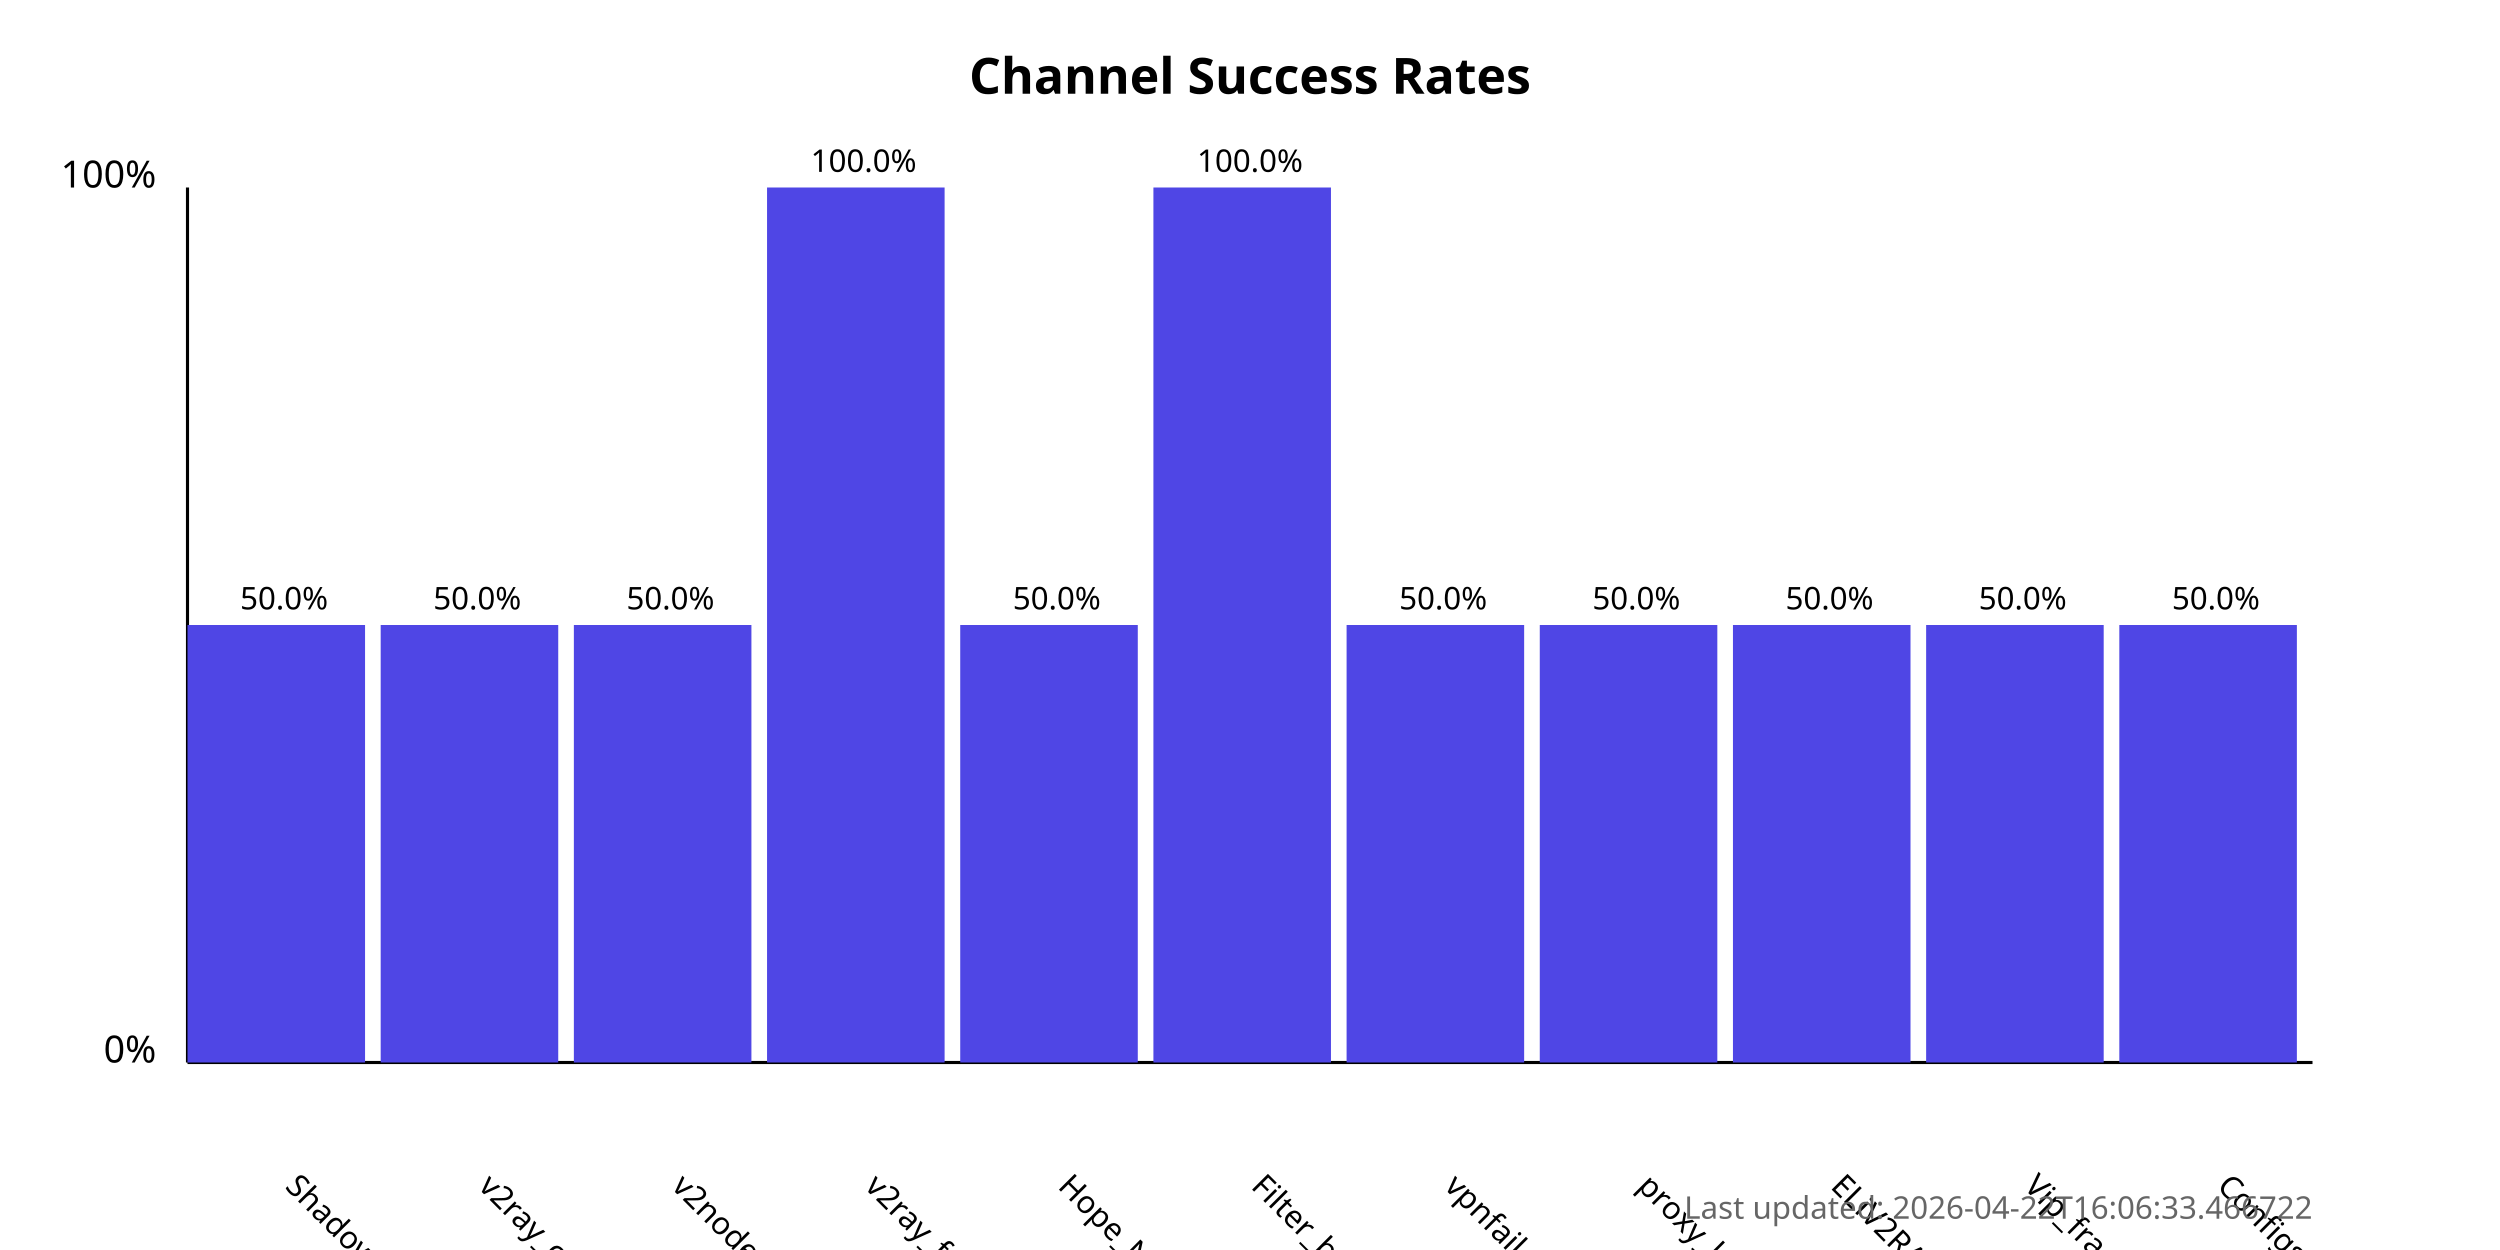
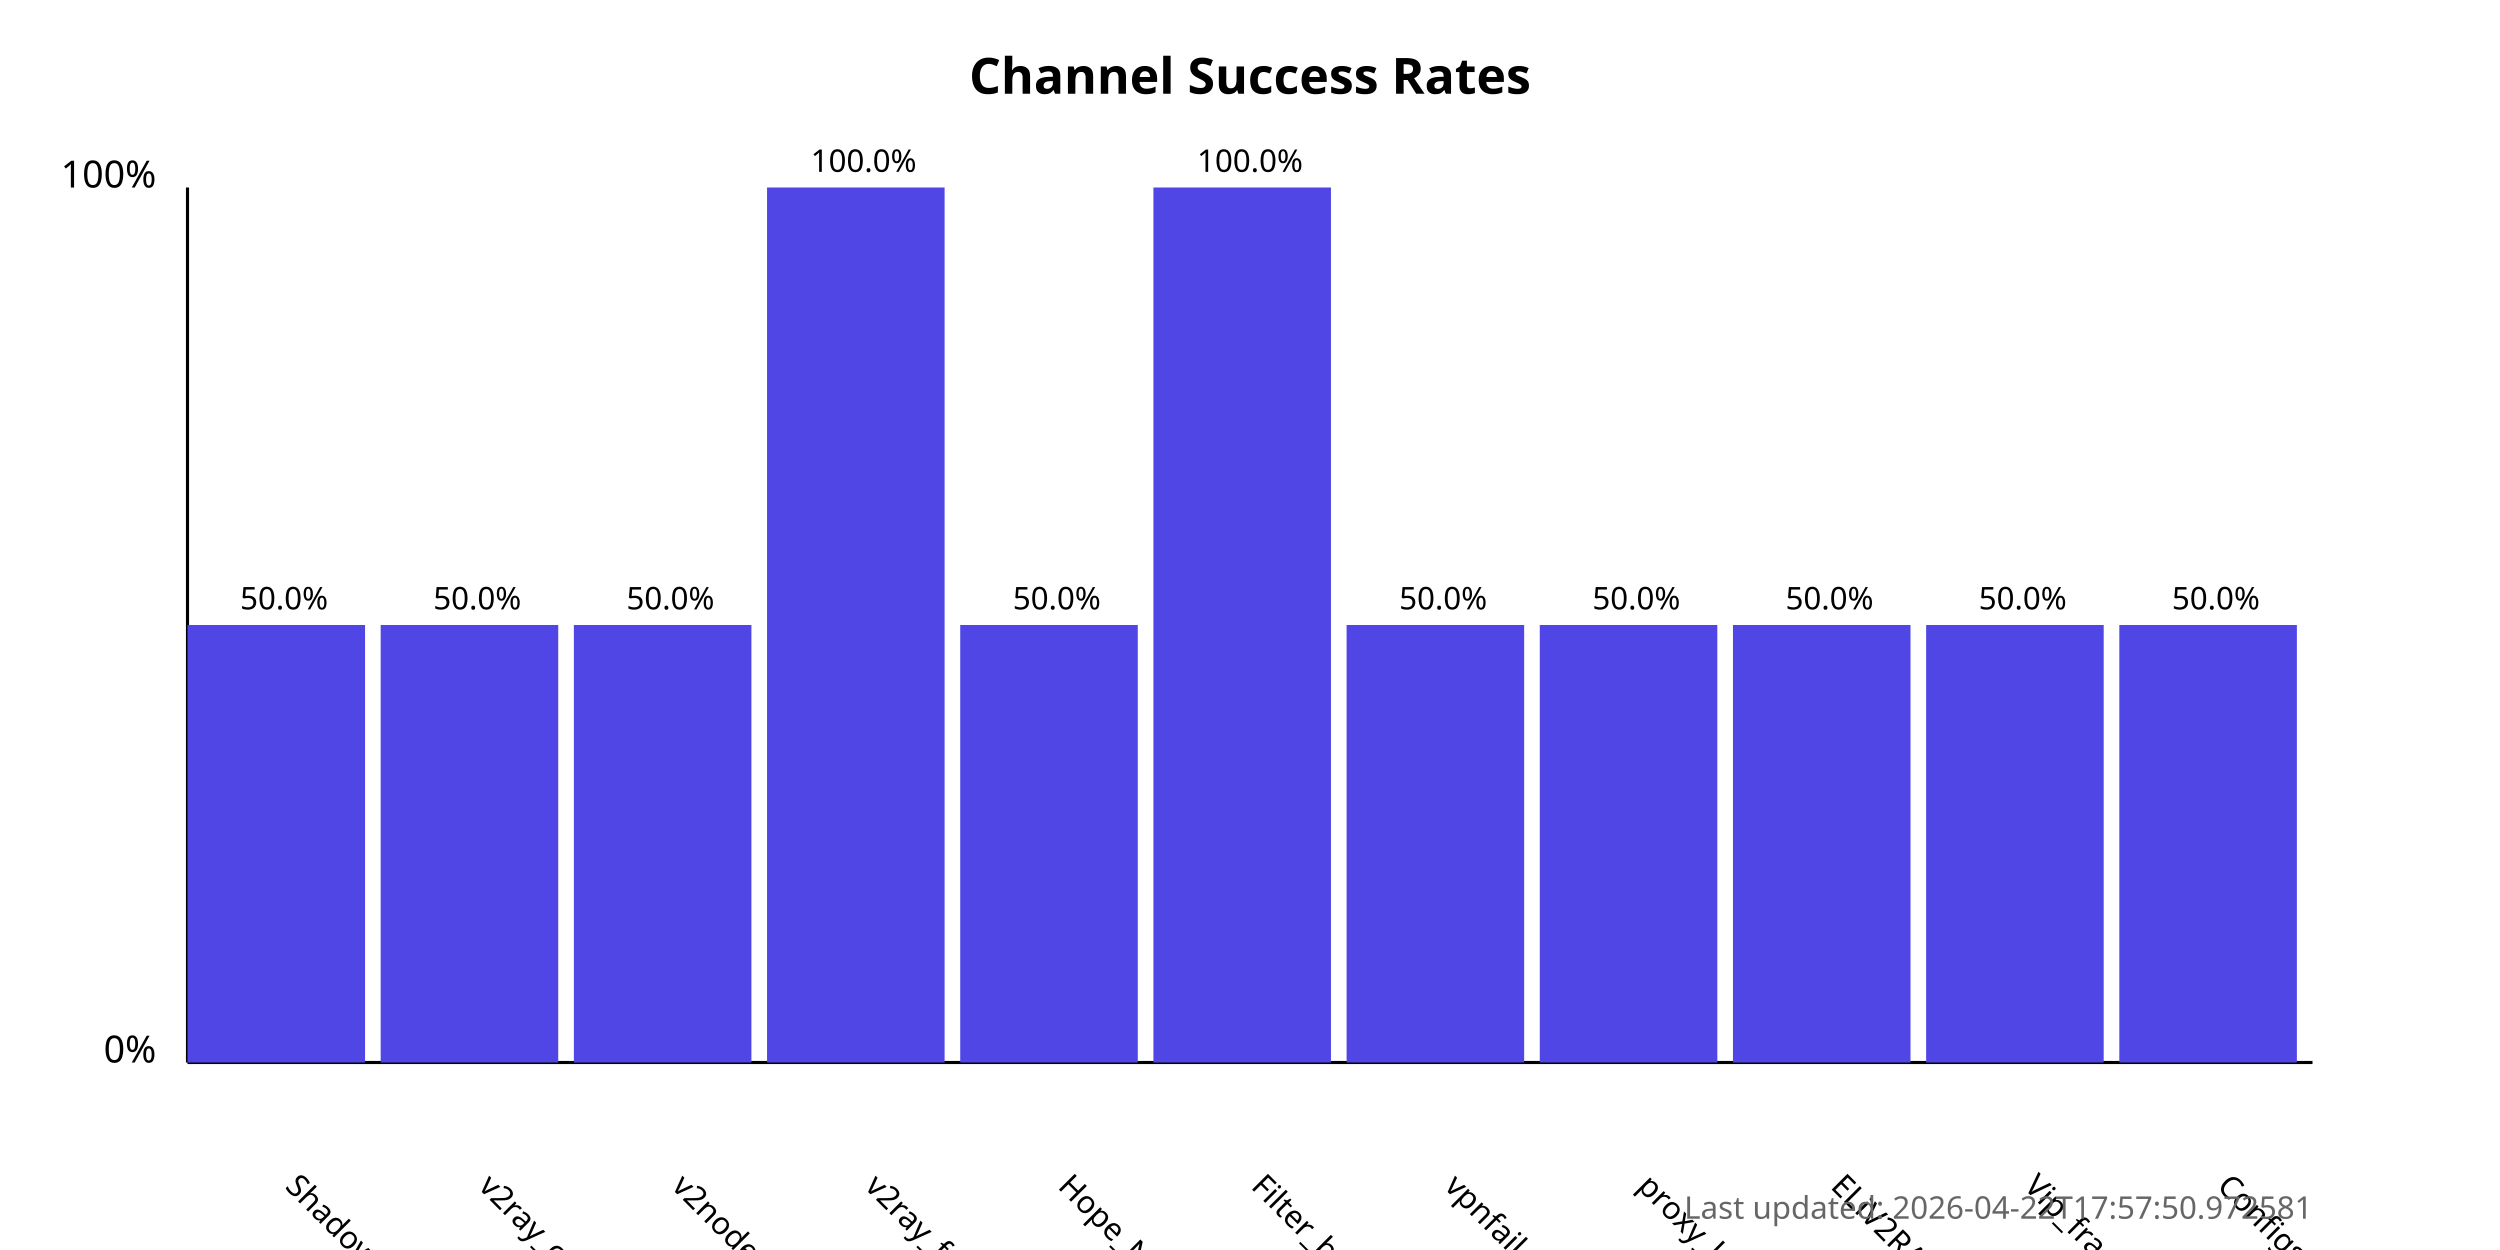
<svg xmlns="http://www.w3.org/2000/svg" width="800" height="400">
  <style>
            .chart-title { font: bold 16px sans-serif; }
            .axis-label { font: 12px sans-serif; }
            .tick-label { font: 10px sans-serif; }
            .bar { fill: #4f46e5; }
            .bar:hover { fill: #6366f1; }
            .timestamp { font: 10px sans-serif; fill: #666; }
        </style>
  <text x="400.0" y="30" text-anchor="middle" class="chart-title">
            Channel Success Rates
        </text>
  <line x1="60" y1="340" x2="60" y2="60" stroke="black" stroke-width="1" />
  <line x1="60" y1="340" x2="740" y2="340" stroke="black" stroke-width="1" />
  <text x="50" y="340" text-anchor="end" class="axis-label">0%</text>
  <text x="50" y="60" text-anchor="end" class="axis-label">100%</text>
  <g>
    <rect x="60" y="200.0" width="56.818" height="140.0" class="bar" />
    <text x="90.909" y="380" transform="rotate(45, 90.90909, 380)" text-anchor="start" class="tick-label">
                ShadowProxy66
            </text>
    <text x="90.909" y="195.0" text-anchor="middle" class="tick-label">
                50.0%
            </text>
  </g>
  <g>
    <rect x="121.818" y="200.0" width="56.818" height="140.0" class="bar" />
    <text x="152.727" y="380" transform="rotate(45, 152.7273, 380)" text-anchor="start" class="tick-label">
                v2ray_configs_pool
            </text>
    <text x="152.727" y="195.0" text-anchor="middle" class="tick-label">
                50.0%
            </text>
  </g>
  <g>
    <rect x="183.636" y="200.0" width="56.818" height="140.0" class="bar" />
    <text x="214.545" y="380" transform="rotate(45, 214.5455, 380)" text-anchor="start" class="tick-label">
                v2nodes
            </text>
    <text x="214.545" y="195.0" text-anchor="middle" class="tick-label">
                50.0%
            </text>
  </g>
  <g>
    <rect x="245.455" y="60.0" width="56.818" height="280.0" class="bar" />
    <text x="276.364" y="380" transform="rotate(45, 276.3636, 380)" text-anchor="start" class="tick-label">
                v2ray_free_conf
            </text>
    <text x="276.364" y="55.0" text-anchor="middle" class="tick-label">
                100.0%
            </text>
  </g>
  <g>
    <rect x="307.273" y="200.0" width="56.818" height="140.0" class="bar" />
    <text x="338.182" y="380" transform="rotate(45, 338.1818, 380)" text-anchor="start" class="tick-label">
                Hope_Net
            </text>
    <text x="338.182" y="195.0" text-anchor="middle" class="tick-label">
                50.0%
            </text>
  </g>
  <g>
    <rect x="369.091" y="60.0" width="56.818" height="280.0" class="bar" />
    <text x="400.0" y="380" transform="rotate(45, 400.0, 380)" text-anchor="start" class="tick-label">
                Filter_breaker
            </text>
    <text x="400.0" y="55.0" text-anchor="middle" class="tick-label">
                100.0%
            </text>
  </g>
  <g>
    <rect x="430.909" y="200.0" width="56.818" height="140.0" class="bar" />
    <text x="461.818" y="380" transform="rotate(45, 461.8182, 380)" text-anchor="start" class="tick-label">
                vpnfail_vless
            </text>
    <text x="461.818" y="195.0" text-anchor="middle" class="tick-label">
                50.0%
            </text>
  </g>
  <g>
    <rect x="492.727" y="200.0" width="56.818" height="140.0" class="bar" />
    <text x="523.636" y="380" transform="rotate(45, 523.6364, 380)" text-anchor="start" class="tick-label">
                proxy_kafee
            </text>
    <text x="523.636" y="195.0" text-anchor="middle" class="tick-label">
                50.0%
            </text>
  </g>
  <g>
    <rect x="554.545" y="200.0" width="56.818" height="140.0" class="bar" />
    <text x="585.455" y="380" transform="rotate(45, 585.4545, 380)" text-anchor="start" class="tick-label">
                ELiV2RAY
            </text>
    <text x="585.455" y="195.0" text-anchor="middle" class="tick-label">
                50.0%
            </text>
  </g>
  <g>
    <rect x="616.364" y="200.0" width="56.818" height="140.0" class="bar" />
    <text x="647.273" y="380" transform="rotate(45, 647.2727, 380)" text-anchor="start" class="tick-label">
                Vip_fragment_v2ray
            </text>
    <text x="647.273" y="195.0" text-anchor="middle" class="tick-label">
                50.0%
            </text>
  </g>
  <g>
    <rect x="678.182" y="200.0" width="56.818" height="140.0" class="bar" />
    <text x="709.091" y="380" transform="rotate(45, 709.0909, 380)" text-anchor="start" class="tick-label">
                ConfigsHubPlus
            </text>
    <text x="709.091" y="195.0" text-anchor="middle" class="tick-label">
                50.0%
            </text>
  </g>
  <text x="740" y="390" text-anchor="end" class="timestamp">
-             Last updated: 2026-04-22T16:06:33.466722
+             Last updated: 2026-04-22T17:57:50.972581
        </text>
</svg>
